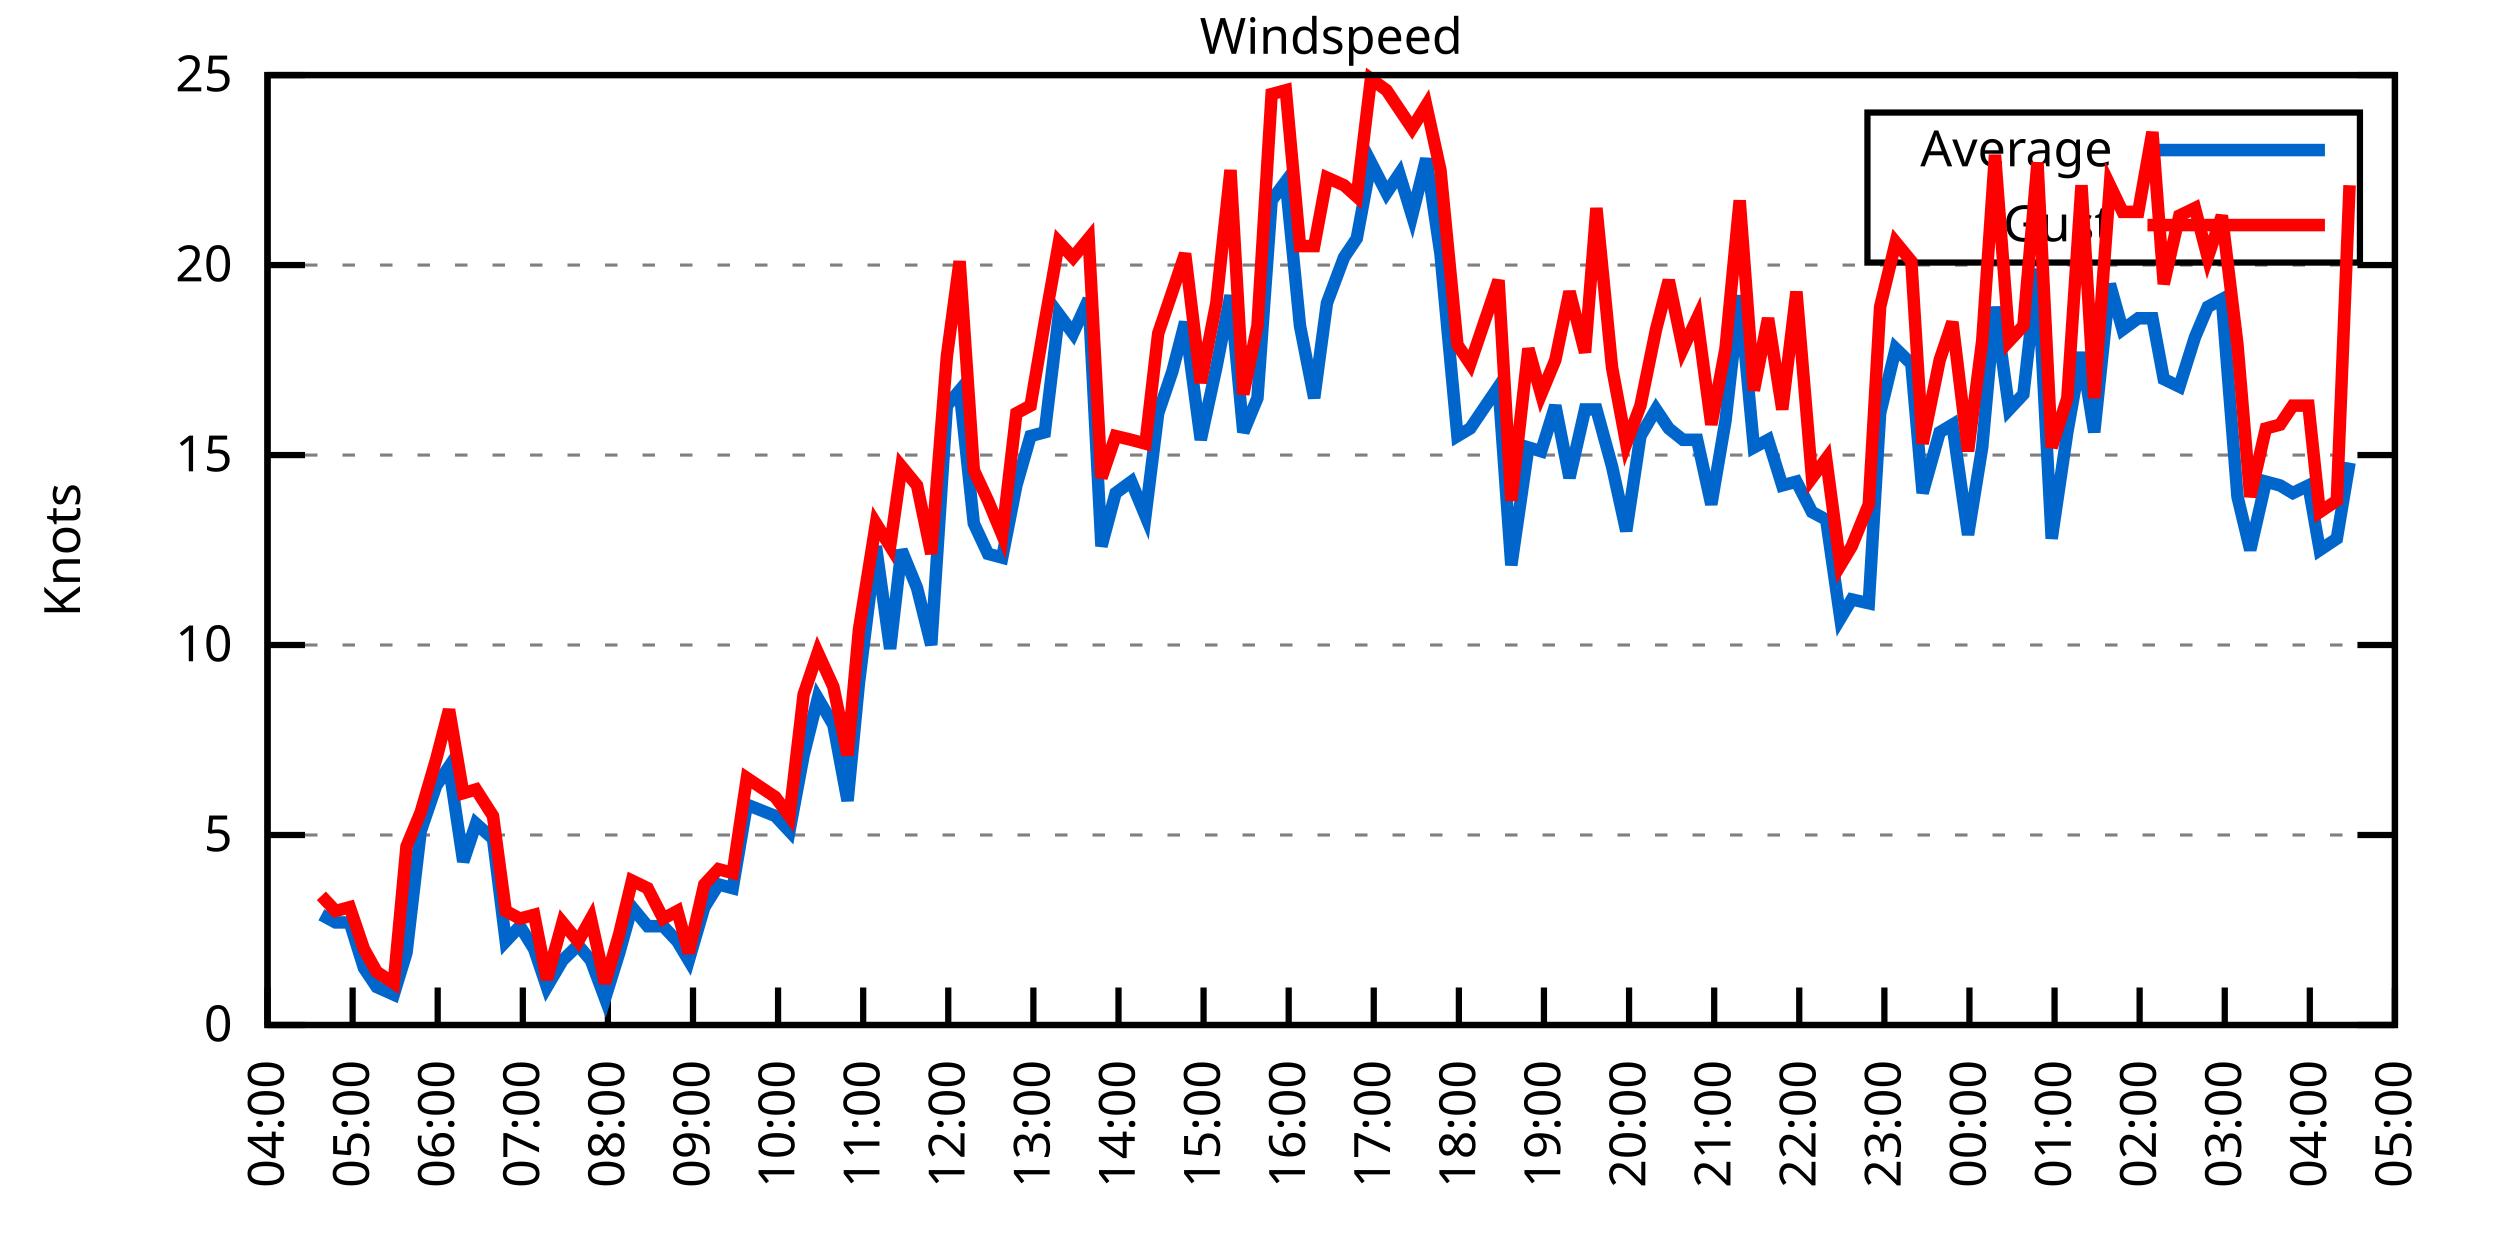
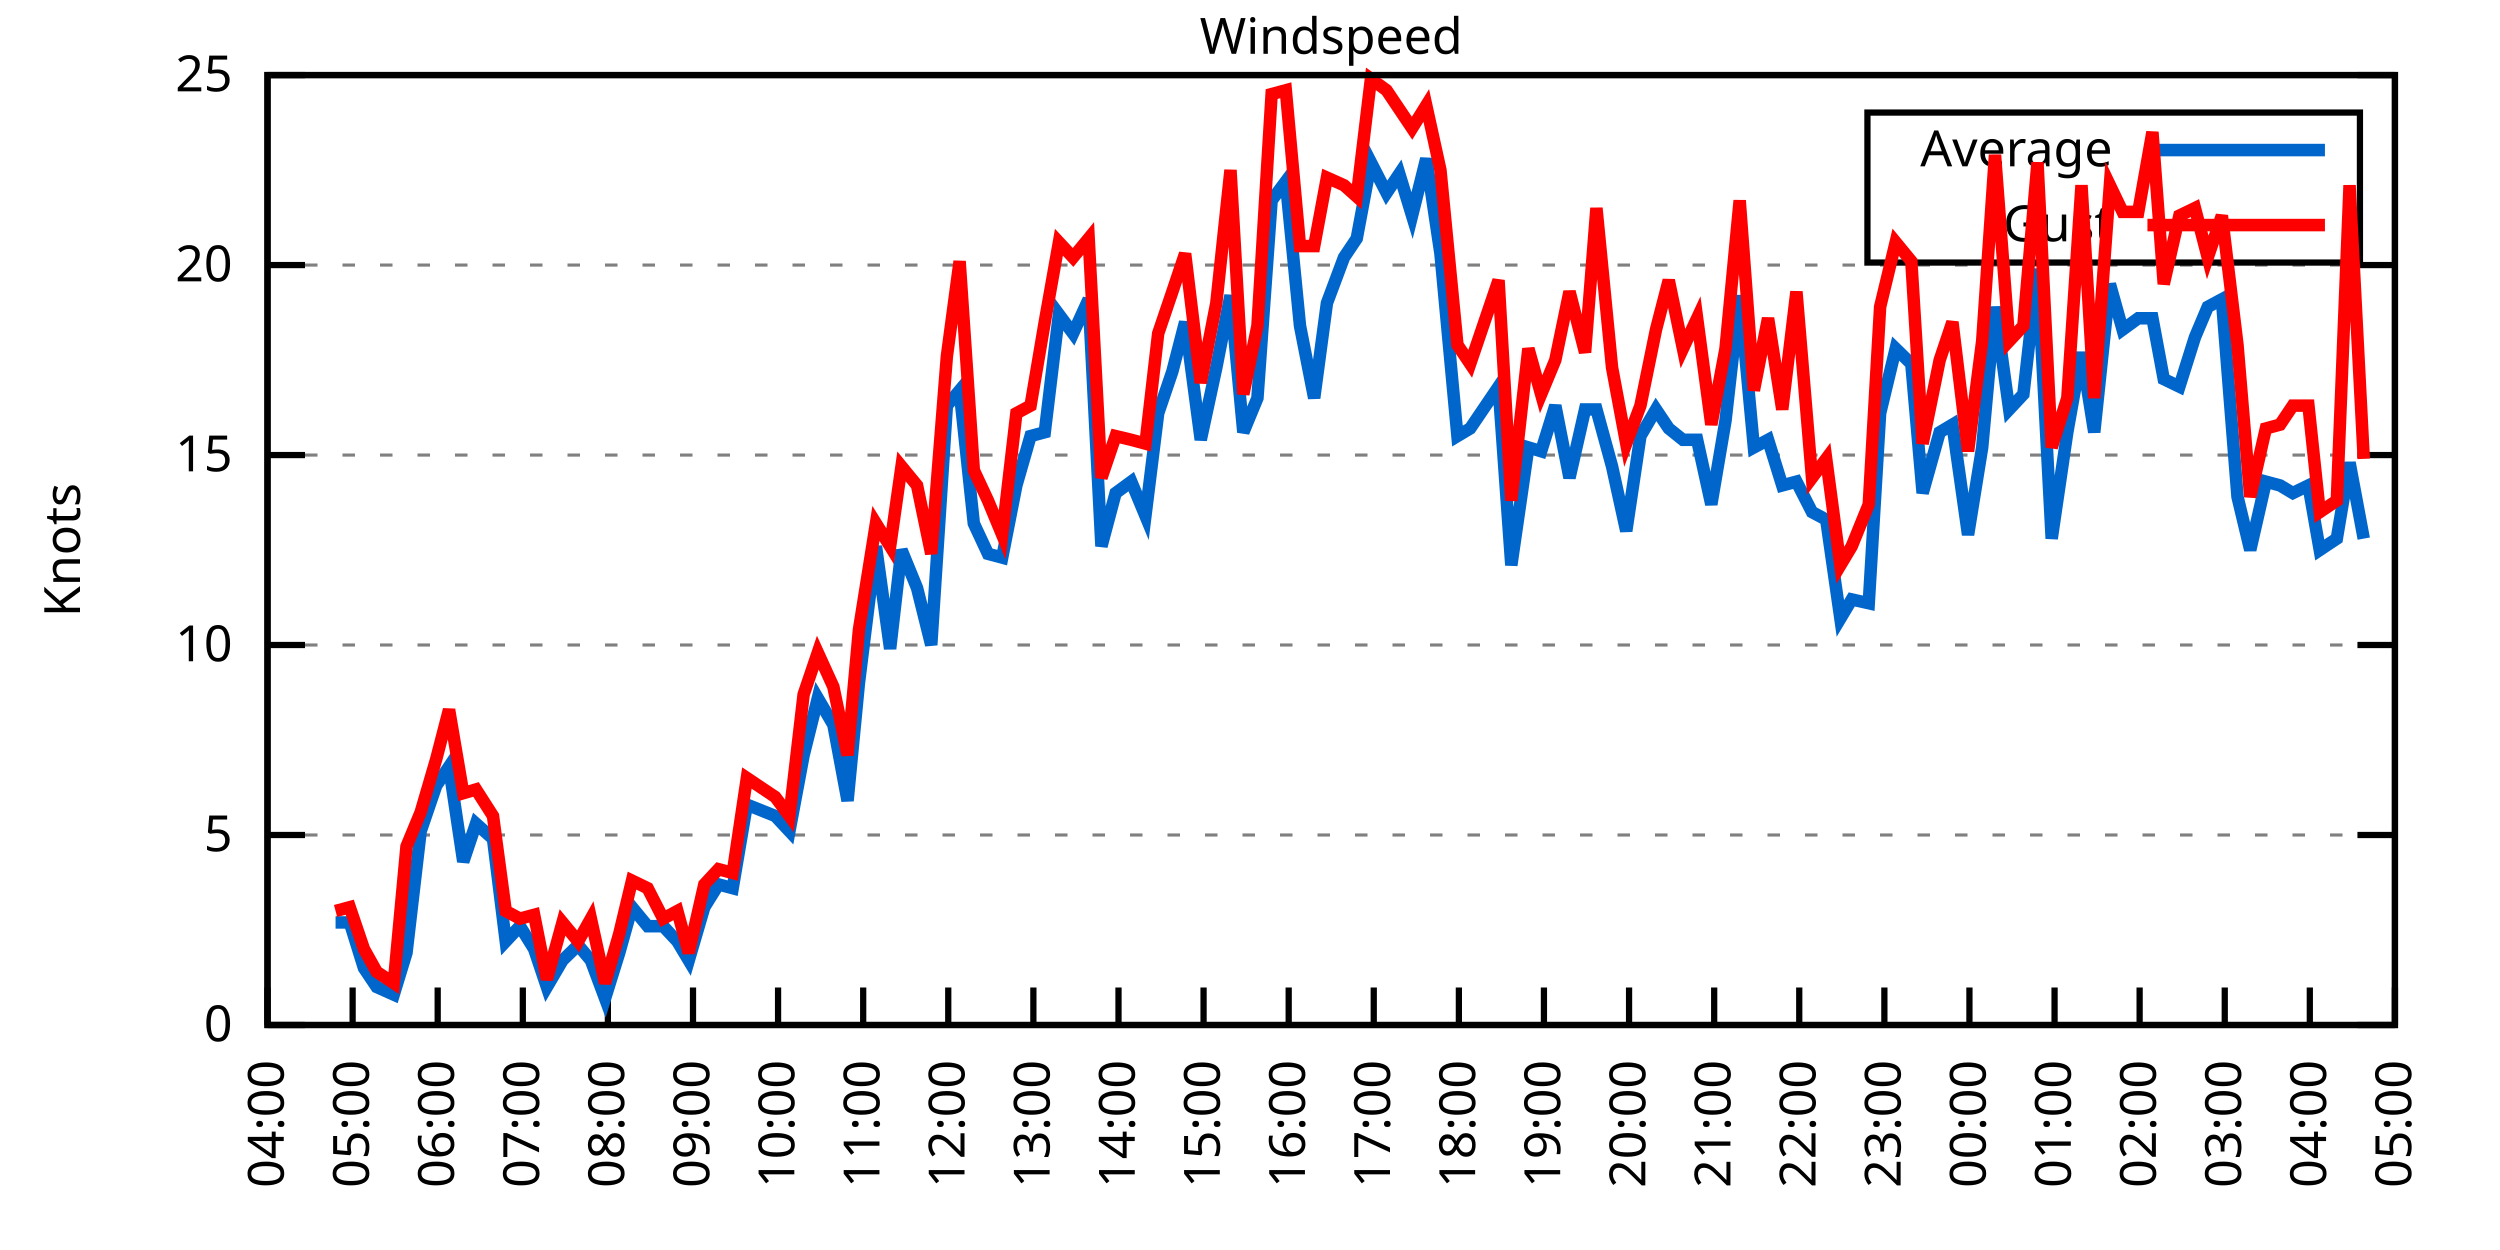
<svg xmlns="http://www.w3.org/2000/svg" xmlns:xlink="http://www.w3.org/1999/xlink" width="400" height="200" viewBox="0 0 400 200">
  <g id="gnuplot_canvas">
    <rect x="0" y="0" width="400" height="200" fill="none" />
    <defs>
      <circle id="gpDot" r="0.5" stroke-width="0.5" stroke="currentColor" />
      <path id="gpPt0" stroke-width="0.333" stroke="currentColor" d="M-1,0 h2 M0,-1 v2" />
      <path id="gpPt1" stroke-width="0.333" stroke="currentColor" d="M-1,-1 L1,1 M1,-1 L-1,1" />
      <path id="gpPt2" stroke-width="0.333" stroke="currentColor" d="M-1,0 L1,0 M0,-1 L0,1 M-1,-1 L1,1 M-1,1 L1,-1" />
      <rect id="gpPt3" stroke-width="0.333" stroke="currentColor" x="-1" y="-1" width="2" height="2" />
      <rect id="gpPt4" stroke-width="0.333" stroke="currentColor" fill="currentColor" x="-1" y="-1" width="2" height="2" />
      <circle id="gpPt5" stroke-width="0.333" stroke="currentColor" cx="0" cy="0" r="1" />
      <use xlink:href="#gpPt5" id="gpPt6" fill="currentColor" stroke="none" />
      <path id="gpPt7" stroke-width="0.333" stroke="currentColor" d="M0,-1.33 L-1.33,0.67 L1.33,0.67 z" />
      <use xlink:href="#gpPt7" id="gpPt8" fill="currentColor" stroke="none" />
      <use xlink:href="#gpPt7" id="gpPt9" stroke="currentColor" transform="rotate(180)" />
      <use xlink:href="#gpPt9" id="gpPt10" fill="currentColor" stroke="none" />
      <use xlink:href="#gpPt3" id="gpPt11" stroke="currentColor" transform="rotate(45)" />
      <use xlink:href="#gpPt11" id="gpPt12" fill="currentColor" stroke="none" />
      <path id="gpPt13" stroke-width="0.333" stroke="currentColor" d="M0,1.330 L1.265,0.411 L0.782,-1.067 L-0.782,-1.076 L-1.265,0.411 z" />
      <use xlink:href="#gpPt13" id="gpPt14" fill="currentColor" stroke="none" />
      <filter id="textbox" filterUnits="objectBoundingBox" x="0" y="0" height="1" width="1">
        <feFlood flood-color="white" flood-opacity="1" result="bgnd" />
        <feComposite in="SourceGraphic" in2="bgnd" operator="atop" />
      </filter>
      <filter id="greybox" filterUnits="objectBoundingBox" x="0" y="0" height="1" width="1">
        <feFlood flood-color="lightgrey" flood-opacity="1" result="grey" />
        <feComposite in="SourceGraphic" in2="grey" operator="atop" />
      </filter>
    </defs>
    <g fill="none" color="white" stroke="currentColor" stroke-width="1.00" stroke-linecap="butt" stroke-linejoin="miter">
</g>
    <g fill="none" color="black" stroke="currentColor" stroke-width="1.00" stroke-linecap="butt" stroke-linejoin="miter">
      <g stroke="none" shape-rendering="crispEdges">
        <polygon fill="rgb(255, 255, 255)" points="42.80,164.00 383.18,164.00 383.18,12.02 42.80,12.02 " />
      </g>
    </g>
    <g fill="none" color="black" stroke="currentColor" stroke-width="1.00" stroke-linecap="butt" stroke-linejoin="miter">
</g>
    <g fill="none" color="black" stroke="black" stroke-width="0.50" stroke-linecap="butt" stroke-linejoin="miter">
</g>
    <g fill="none" color="gray" stroke="currentColor" stroke-width="0.50" stroke-linecap="butt" stroke-linejoin="miter">
      <path stroke="gray" stroke-dasharray="2,4" class="gridline" d="M42.80,164.00 L383.19,164.00  " />
    </g>
    <g fill="none" color="gray" stroke="gray" stroke-width="1.00" stroke-linecap="butt" stroke-linejoin="miter">
</g>
    <g fill="none" color="black" stroke="currentColor" stroke-width="1.00" stroke-linecap="butt" stroke-linejoin="miter">
      <path stroke="black" d="M42.80,164.00 L48.80,164.00 M383.19,164.00 L377.19,164.00  " />
      <g transform="translate(37.20,166.60)" stroke="none" fill="black" font-family="Sans" font-size="8.00" text-anchor="end">
        <text>
          <tspan font-family="Sans"> 0</tspan>
        </text>
      </g>
    </g>
    <g fill="none" color="black" stroke="currentColor" stroke-width="1.00" stroke-linecap="butt" stroke-linejoin="miter">
</g>
    <g fill="none" color="black" stroke="black" stroke-width="0.50" stroke-linecap="butt" stroke-linejoin="miter">
</g>
    <g fill="none" color="gray" stroke="currentColor" stroke-width="0.50" stroke-linecap="butt" stroke-linejoin="miter">
      <path stroke="gray" stroke-dasharray="2,4" class="gridline" d="M42.80,133.60 L383.19,133.60  " />
    </g>
    <g fill="none" color="gray" stroke="gray" stroke-width="1.00" stroke-linecap="butt" stroke-linejoin="miter">
</g>
    <g fill="none" color="black" stroke="currentColor" stroke-width="1.00" stroke-linecap="butt" stroke-linejoin="miter">
      <path stroke="black" d="M42.80,133.60 L48.80,133.60 M383.19,133.60 L377.19,133.60  " />
      <g transform="translate(37.20,136.20)" stroke="none" fill="black" font-family="Sans" font-size="8.00" text-anchor="end">
        <text>
          <tspan font-family="Sans"> 5</tspan>
        </text>
      </g>
    </g>
    <g fill="none" color="black" stroke="currentColor" stroke-width="1.00" stroke-linecap="butt" stroke-linejoin="miter">
</g>
    <g fill="none" color="black" stroke="black" stroke-width="0.50" stroke-linecap="butt" stroke-linejoin="miter">
</g>
    <g fill="none" color="gray" stroke="currentColor" stroke-width="0.50" stroke-linecap="butt" stroke-linejoin="miter">
      <path stroke="gray" stroke-dasharray="2,4" class="gridline" d="M42.80,103.20 L383.19,103.20  " />
    </g>
    <g fill="none" color="gray" stroke="gray" stroke-width="1.00" stroke-linecap="butt" stroke-linejoin="miter">
</g>
    <g fill="none" color="black" stroke="currentColor" stroke-width="1.00" stroke-linecap="butt" stroke-linejoin="miter">
      <path stroke="black" d="M42.80,103.20 L48.80,103.20 M383.19,103.20 L377.19,103.20  " />
      <g transform="translate(37.20,105.80)" stroke="none" fill="black" font-family="Sans" font-size="8.00" text-anchor="end">
        <text>
          <tspan font-family="Sans"> 10</tspan>
        </text>
      </g>
    </g>
    <g fill="none" color="black" stroke="currentColor" stroke-width="1.00" stroke-linecap="butt" stroke-linejoin="miter">
</g>
    <g fill="none" color="black" stroke="black" stroke-width="0.50" stroke-linecap="butt" stroke-linejoin="miter">
</g>
    <g fill="none" color="gray" stroke="currentColor" stroke-width="0.50" stroke-linecap="butt" stroke-linejoin="miter">
      <path stroke="gray" stroke-dasharray="2,4" class="gridline" d="M42.80,72.81 L383.19,72.81  " />
    </g>
    <g fill="none" color="gray" stroke="gray" stroke-width="1.00" stroke-linecap="butt" stroke-linejoin="miter">
</g>
    <g fill="none" color="black" stroke="currentColor" stroke-width="1.00" stroke-linecap="butt" stroke-linejoin="miter">
      <path stroke="black" d="M42.80,72.81 L48.80,72.81 M383.19,72.81 L377.19,72.81  " />
      <g transform="translate(37.20,75.41)" stroke="none" fill="black" font-family="Sans" font-size="8.00" text-anchor="end">
        <text>
          <tspan font-family="Sans"> 15</tspan>
        </text>
      </g>
    </g>
    <g fill="none" color="black" stroke="currentColor" stroke-width="1.00" stroke-linecap="butt" stroke-linejoin="miter">
</g>
    <g fill="none" color="black" stroke="black" stroke-width="0.50" stroke-linecap="butt" stroke-linejoin="miter">
</g>
    <g fill="none" color="gray" stroke="currentColor" stroke-width="0.50" stroke-linecap="butt" stroke-linejoin="miter">
      <path stroke="gray" stroke-dasharray="2,4" class="gridline" d="M42.80,42.41 L383.19,42.41  " />
    </g>
    <g fill="none" color="gray" stroke="gray" stroke-width="1.00" stroke-linecap="butt" stroke-linejoin="miter">
</g>
    <g fill="none" color="black" stroke="currentColor" stroke-width="1.00" stroke-linecap="butt" stroke-linejoin="miter">
      <path stroke="black" d="M42.80,42.41 L48.80,42.41 M383.19,42.41 L377.19,42.41  " />
      <g transform="translate(37.20,45.01)" stroke="none" fill="black" font-family="Sans" font-size="8.00" text-anchor="end">
        <text>
          <tspan font-family="Sans"> 20</tspan>
        </text>
      </g>
    </g>
    <g fill="none" color="black" stroke="currentColor" stroke-width="1.00" stroke-linecap="butt" stroke-linejoin="miter">
</g>
    <g fill="none" color="black" stroke="black" stroke-width="0.50" stroke-linecap="butt" stroke-linejoin="miter">
</g>
    <g fill="none" color="gray" stroke="currentColor" stroke-width="0.50" stroke-linecap="butt" stroke-linejoin="miter">
      <path stroke="gray" stroke-dasharray="2,4" class="gridline" d="M42.80,12.01 L383.19,12.01  " />
    </g>
    <g fill="none" color="gray" stroke="gray" stroke-width="1.00" stroke-linecap="butt" stroke-linejoin="miter">
</g>
    <g fill="none" color="black" stroke="currentColor" stroke-width="1.00" stroke-linecap="butt" stroke-linejoin="miter">
      <path stroke="black" d="M42.80,12.01 L48.80,12.01 M383.19,12.01 L377.19,12.01  " />
      <g transform="translate(37.20,14.61)" stroke="none" fill="black" font-family="Sans" font-size="8.00" text-anchor="end">
        <text>
          <tspan font-family="Sans"> 25</tspan>
        </text>
      </g>
    </g>
    <g fill="none" color="black" stroke="currentColor" stroke-width="1.00" stroke-linecap="butt" stroke-linejoin="miter">
      <path stroke="black" d="M42.80,164.00 L42.80,158.00  " />
      <g transform="translate(45.40,169.60) rotate(270.00)" stroke="none" fill="black" font-family="Sans" font-size="8.00" text-anchor="end">
        <text>
          <tspan font-family="Sans">04:00</tspan>
        </text>
      </g>
    </g>
    <g fill="none" color="black" stroke="currentColor" stroke-width="1.00" stroke-linecap="butt" stroke-linejoin="miter">
      <path stroke="black" d="M56.42,164.00 L56.42,158.00  " />
      <g transform="translate(59.02,169.60) rotate(270.00)" stroke="none" fill="black" font-family="Sans" font-size="8.00" text-anchor="end">
        <text>
          <tspan font-family="Sans">05:00</tspan>
        </text>
      </g>
    </g>
    <g fill="none" color="black" stroke="currentColor" stroke-width="1.00" stroke-linecap="butt" stroke-linejoin="miter">
      <path stroke="black" d="M70.03,164.00 L70.03,158.00  " />
      <g transform="translate(72.63,169.60) rotate(270.00)" stroke="none" fill="black" font-family="Sans" font-size="8.00" text-anchor="end">
        <text>
          <tspan font-family="Sans">06:00</tspan>
        </text>
      </g>
    </g>
    <g fill="none" color="black" stroke="currentColor" stroke-width="1.00" stroke-linecap="butt" stroke-linejoin="miter">
      <path stroke="black" d="M83.65,164.00 L83.65,158.00  " />
      <g transform="translate(86.25,169.60) rotate(270.00)" stroke="none" fill="black" font-family="Sans" font-size="8.00" text-anchor="end">
        <text>
          <tspan font-family="Sans">07:00</tspan>
        </text>
      </g>
    </g>
    <g fill="none" color="black" stroke="currentColor" stroke-width="1.00" stroke-linecap="butt" stroke-linejoin="miter">
      <path stroke="black" d="M97.26,164.00 L97.26,158.00  " />
      <g transform="translate(99.86,169.60) rotate(270.00)" stroke="none" fill="black" font-family="Sans" font-size="8.00" text-anchor="end">
        <text>
          <tspan font-family="Sans">08:00</tspan>
        </text>
      </g>
    </g>
    <g fill="none" color="black" stroke="currentColor" stroke-width="1.00" stroke-linecap="butt" stroke-linejoin="miter">
      <path stroke="black" d="M110.88,164.00 L110.88,158.00  " />
      <g transform="translate(113.48,169.60) rotate(270.00)" stroke="none" fill="black" font-family="Sans" font-size="8.00" text-anchor="end">
        <text>
          <tspan font-family="Sans">09:00</tspan>
        </text>
      </g>
    </g>
    <g fill="none" color="black" stroke="currentColor" stroke-width="1.00" stroke-linecap="butt" stroke-linejoin="miter">
      <path stroke="black" d="M124.49,164.00 L124.49,158.00  " />
      <g transform="translate(127.09,169.60) rotate(270.00)" stroke="none" fill="black" font-family="Sans" font-size="8.00" text-anchor="end">
        <text>
          <tspan font-family="Sans">10:00</tspan>
        </text>
      </g>
    </g>
    <g fill="none" color="black" stroke="currentColor" stroke-width="1.00" stroke-linecap="butt" stroke-linejoin="miter">
      <path stroke="black" d="M138.11,164.00 L138.11,158.00  " />
      <g transform="translate(140.71,169.60) rotate(270.00)" stroke="none" fill="black" font-family="Sans" font-size="8.00" text-anchor="end">
        <text>
          <tspan font-family="Sans">11:00</tspan>
        </text>
      </g>
    </g>
    <g fill="none" color="black" stroke="currentColor" stroke-width="1.00" stroke-linecap="butt" stroke-linejoin="miter">
      <path stroke="black" d="M151.72,164.00 L151.72,158.00  " />
      <g transform="translate(154.32,169.60) rotate(270.00)" stroke="none" fill="black" font-family="Sans" font-size="8.00" text-anchor="end">
        <text>
          <tspan font-family="Sans">12:00</tspan>
        </text>
      </g>
    </g>
    <g fill="none" color="black" stroke="currentColor" stroke-width="1.00" stroke-linecap="butt" stroke-linejoin="miter">
      <path stroke="black" d="M165.34,164.00 L165.34,158.00  " />
      <g transform="translate(167.94,169.60) rotate(270.00)" stroke="none" fill="black" font-family="Sans" font-size="8.00" text-anchor="end">
        <text>
          <tspan font-family="Sans">13:00</tspan>
        </text>
      </g>
    </g>
    <g fill="none" color="black" stroke="currentColor" stroke-width="1.00" stroke-linecap="butt" stroke-linejoin="miter">
      <path stroke="black" d="M178.96,164.00 L178.96,158.00  " />
      <g transform="translate(181.56,169.60) rotate(270.00)" stroke="none" fill="black" font-family="Sans" font-size="8.00" text-anchor="end">
        <text>
          <tspan font-family="Sans">14:00</tspan>
        </text>
      </g>
    </g>
    <g fill="none" color="black" stroke="currentColor" stroke-width="1.00" stroke-linecap="butt" stroke-linejoin="miter">
      <path stroke="black" d="M192.57,164.00 L192.57,158.00  " />
      <g transform="translate(195.17,169.60) rotate(270.00)" stroke="none" fill="black" font-family="Sans" font-size="8.00" text-anchor="end">
        <text>
          <tspan font-family="Sans">15:00</tspan>
        </text>
      </g>
    </g>
    <g fill="none" color="black" stroke="currentColor" stroke-width="1.00" stroke-linecap="butt" stroke-linejoin="miter">
      <path stroke="black" d="M206.19,164.00 L206.19,158.00  " />
      <g transform="translate(208.79,169.60) rotate(270.00)" stroke="none" fill="black" font-family="Sans" font-size="8.00" text-anchor="end">
        <text>
          <tspan font-family="Sans">16:00</tspan>
        </text>
      </g>
    </g>
    <g fill="none" color="black" stroke="currentColor" stroke-width="1.00" stroke-linecap="butt" stroke-linejoin="miter">
      <path stroke="black" d="M219.80,164.00 L219.80,158.00  " />
      <g transform="translate(222.40,169.60) rotate(270.00)" stroke="none" fill="black" font-family="Sans" font-size="8.00" text-anchor="end">
        <text>
          <tspan font-family="Sans">17:00</tspan>
        </text>
      </g>
    </g>
    <g fill="none" color="black" stroke="currentColor" stroke-width="1.00" stroke-linecap="butt" stroke-linejoin="miter">
      <path stroke="black" d="M233.42,164.00 L233.42,158.00  " />
      <g transform="translate(236.02,169.60) rotate(270.00)" stroke="none" fill="black" font-family="Sans" font-size="8.00" text-anchor="end">
        <text>
          <tspan font-family="Sans">18:00</tspan>
        </text>
      </g>
    </g>
    <g fill="none" color="black" stroke="currentColor" stroke-width="1.00" stroke-linecap="butt" stroke-linejoin="miter">
      <path stroke="black" d="M247.03,164.00 L247.03,158.00  " />
      <g transform="translate(249.63,169.60) rotate(270.00)" stroke="none" fill="black" font-family="Sans" font-size="8.00" text-anchor="end">
        <text>
          <tspan font-family="Sans">19:00</tspan>
        </text>
      </g>
    </g>
    <g fill="none" color="black" stroke="currentColor" stroke-width="1.00" stroke-linecap="butt" stroke-linejoin="miter">
      <path stroke="black" d="M260.65,164.00 L260.65,158.00  " />
      <g transform="translate(263.25,169.60) rotate(270.00)" stroke="none" fill="black" font-family="Sans" font-size="8.00" text-anchor="end">
        <text>
          <tspan font-family="Sans">20:00</tspan>
        </text>
      </g>
    </g>
    <g fill="none" color="black" stroke="currentColor" stroke-width="1.00" stroke-linecap="butt" stroke-linejoin="miter">
      <path stroke="black" d="M274.27,164.00 L274.27,158.00  " />
      <g transform="translate(276.87,169.60) rotate(270.00)" stroke="none" fill="black" font-family="Sans" font-size="8.00" text-anchor="end">
        <text>
          <tspan font-family="Sans">21:00</tspan>
        </text>
      </g>
    </g>
    <g fill="none" color="black" stroke="currentColor" stroke-width="1.00" stroke-linecap="butt" stroke-linejoin="miter">
      <path stroke="black" d="M287.88,164.00 L287.88,158.00  " />
      <g transform="translate(290.48,169.60) rotate(270.00)" stroke="none" fill="black" font-family="Sans" font-size="8.00" text-anchor="end">
        <text>
          <tspan font-family="Sans">22:00</tspan>
        </text>
      </g>
    </g>
    <g fill="none" color="black" stroke="currentColor" stroke-width="1.00" stroke-linecap="butt" stroke-linejoin="miter">
      <path stroke="black" d="M301.50,164.00 L301.50,158.00  " />
      <g transform="translate(304.10,169.60) rotate(270.00)" stroke="none" fill="black" font-family="Sans" font-size="8.00" text-anchor="end">
        <text>
          <tspan font-family="Sans">23:00</tspan>
        </text>
      </g>
    </g>
    <g fill="none" color="black" stroke="currentColor" stroke-width="1.00" stroke-linecap="butt" stroke-linejoin="miter">
      <path stroke="black" d="M315.11,164.00 L315.11,158.00  " />
      <g transform="translate(317.71,169.60) rotate(270.00)" stroke="none" fill="black" font-family="Sans" font-size="8.00" text-anchor="end">
        <text>
          <tspan font-family="Sans">00:00</tspan>
        </text>
      </g>
    </g>
    <g fill="none" color="black" stroke="currentColor" stroke-width="1.00" stroke-linecap="butt" stroke-linejoin="miter">
      <path stroke="black" d="M328.73,164.00 L328.73,158.00  " />
      <g transform="translate(331.33,169.60) rotate(270.00)" stroke="none" fill="black" font-family="Sans" font-size="8.00" text-anchor="end">
        <text>
          <tspan font-family="Sans">01:00</tspan>
        </text>
      </g>
    </g>
    <g fill="none" color="black" stroke="currentColor" stroke-width="1.00" stroke-linecap="butt" stroke-linejoin="miter">
      <path stroke="black" d="M342.34,164.00 L342.34,158.00  " />
      <g transform="translate(344.94,169.60) rotate(270.00)" stroke="none" fill="black" font-family="Sans" font-size="8.00" text-anchor="end">
        <text>
          <tspan font-family="Sans">02:00</tspan>
        </text>
      </g>
    </g>
    <g fill="none" color="black" stroke="currentColor" stroke-width="1.00" stroke-linecap="butt" stroke-linejoin="miter">
      <path stroke="black" d="M355.96,164.00 L355.96,158.00  " />
      <g transform="translate(358.56,169.60) rotate(270.00)" stroke="none" fill="black" font-family="Sans" font-size="8.00" text-anchor="end">
        <text>
          <tspan font-family="Sans">03:00</tspan>
        </text>
      </g>
    </g>
    <g fill="none" color="black" stroke="currentColor" stroke-width="1.00" stroke-linecap="butt" stroke-linejoin="miter">
      <path stroke="black" d="M369.57,164.00 L369.57,158.00  " />
      <g transform="translate(372.17,169.60) rotate(270.00)" stroke="none" fill="black" font-family="Sans" font-size="8.00" text-anchor="end">
        <text>
          <tspan font-family="Sans">04:00</tspan>
        </text>
      </g>
    </g>
    <g fill="none" color="black" stroke="currentColor" stroke-width="1.00" stroke-linecap="butt" stroke-linejoin="miter">
      <path stroke="black" d="M383.19,164.00 L383.19,158.00  " />
      <g transform="translate(385.79,169.60) rotate(270.00)" stroke="none" fill="black" font-family="Sans" font-size="8.00" text-anchor="end">
        <text>
          <tspan font-family="Sans">05:00</tspan>
        </text>
      </g>
    </g>
    <g fill="none" color="black" stroke="currentColor" stroke-width="1.00" stroke-linecap="butt" stroke-linejoin="miter">
</g>
    <g fill="none" color="black" stroke="currentColor" stroke-width="1.00" stroke-linecap="butt" stroke-linejoin="miter">
      <path stroke="black" d="M42.80,12.01 L42.80,164.00 L383.19,164.00 L383.19,12.01 L42.80,12.01 Z  " />
    </g>
    <g fill="none" color="black" stroke="currentColor" stroke-width="1.00" stroke-linecap="butt" stroke-linejoin="miter">
</g>
    <g fill="none" color="black" stroke="currentColor" stroke-width="1.00" stroke-linecap="butt" stroke-linejoin="miter">
      <path stroke="black" d="M298.79,42.01 L298.79,18.01 L377.59,18.01 L377.59,42.01 L298.79,42.01 Z  " />
    </g>
    <g id="Windspeed_plot_1">
      <g fill="none" color="white" stroke="black" stroke-width="2.00" stroke-linecap="butt" stroke-linejoin="miter">
</g>
      <g fill="none" color="black" stroke="currentColor" stroke-width="2.00" stroke-linecap="butt" stroke-linejoin="miter">
        <g transform="translate(337.99,26.61)" stroke="none" fill="black" font-family="Sans" font-size="8.00" text-anchor="end">
          <text>
            <tspan font-family="Sans">Average</tspan>
          </text>
        </g>
      </g>
      <g fill="none" color="black" stroke="currentColor" stroke-width="2.00" stroke-linecap="butt" stroke-linejoin="miter">
-         <path stroke="rgb(  0, 102, 204)" d="M343.59,24.01 L371.99,24.01 M51.42,146.37 L53.69,147.59 L55.96,147.59 L58.23,154.88 L60.27,157.92 L63.00,159.14   L65.04,152.45 L67.31,132.99 L69.80,125.70 L71.85,122.66 L74.12,137.86 L76.16,131.78 L78.88,134.21 L80.92,150.62   L83.19,148.19 L85.46,151.84 L87.50,157.92 L90.00,153.66 L92.50,151.23 L94.54,153.66 L96.81,159.74 L99.08,152.45   L101.12,145.15 L103.62,148.19 L106.11,148.19 L108.38,150.62 L110.20,153.66 L112.69,145.15 L114.96,141.51 L117.23,142.11   L119.50,128.74 L124.04,130.56 L126.31,132.99 L128.58,120.83 L130.85,111.72 L133.34,115.97 L135.61,128.13 L137.43,109.28   L140.15,87.40 L142.42,103.81 L144.24,88.00 L146.73,94.08 L149.00,103.20 L151.50,64.90 L153.54,62.47 L155.81,83.75   L158.08,88.61 L160.35,89.22 L162.62,77.67 L164.89,69.77 L167.16,69.16 L169.43,50.31 L171.69,53.35 L174.19,47.88   L176.23,87.40 L178.50,78.89 L181.00,77.06 L183.27,82.53 L185.31,66.12 L187.58,59.43 L189.62,51.53 L192.12,70.37   L194.61,58.82 L196.88,47.27 L198.93,69.16 L201.19,63.69 L203.46,32.07 L205.73,29.03 L208.00,52.14 L210.27,63.69   L212.31,48.49 L215.04,41.19 L217.08,38.15 L219.35,25.99 L221.85,30.86 L223.89,27.82 L225.93,34.50 L228.20,25.39   L230.47,40.58 L233.19,69.77 L235.23,68.55 L239.77,61.86 L241.81,90.44 L244.54,71.59 L246.58,72.20 L248.85,64.90   L251.12,76.45 L253.61,65.51 L255.43,65.51 L257.93,74.63 L260.20,84.97 L262.47,69.77 L264.96,65.51 L267.00,68.55   L269.27,70.37 L271.54,70.37 L273.81,80.71 L276.08,67.33 L278.35,47.27 L280.62,71.59 L282.89,70.37 L285.16,77.67   L287.43,77.06 L289.92,81.93 L292.19,83.14 L294.46,98.95 L296.28,95.91 L299.00,96.52 L300.82,66.12 L303.31,55.78   L305.81,58.21 L307.62,78.89 L310.35,69.16 L312.39,67.94 L314.89,85.57 L317.15,71.59 L319.20,49.10 L321.47,65.51   L323.74,63.08 L326.00,43.02 L328.27,86.18 L330.77,69.16 L333.04,56.39 L335.08,69.16 L337.58,45.45 L339.62,52.74   L342.12,50.92 L344.39,50.92 L346.20,60.65 L348.70,61.86 L351.19,53.96 L353.24,49.10 L355.50,47.88 L358.00,79.49   L360.04,88.00 L362.54,77.06 L364.81,77.67 L366.85,78.89 L369.35,77.67 L371.16,88.00 L373.89,86.18 L375.93,74.02    " />
+         <path stroke="rgb(  0, 102, 204)" d="M343.59,24.01 L371.99,24.01 M53.69,147.59 L55.96,147.59 L58.23,154.88 L60.27,157.92 L63.00,159.14 L65.04,152.45   L67.31,132.99 L69.80,125.70 L71.85,122.66 L74.12,137.86 L76.16,131.78 L78.88,134.21 L80.92,150.62 L83.19,148.19   L85.46,151.84 L87.50,157.92 L90.00,153.66 L92.50,151.23 L94.54,153.66 L96.81,159.74 L99.08,152.45 L101.12,145.15   L103.62,148.19 L106.11,148.19 L108.38,150.62 L110.20,153.66 L112.69,145.15 L114.96,141.51 L117.23,142.11 L119.50,128.74   L124.04,130.56 L126.31,132.99 L128.58,120.83 L130.85,111.72 L133.34,115.97 L135.61,128.13 L137.43,109.28 L140.15,87.40   L142.42,103.81 L144.24,88.00 L146.73,94.08 L149.00,103.20 L151.50,64.90 L153.54,62.47 L155.81,83.75 L158.08,88.61   L160.35,89.22 L162.62,77.67 L164.89,69.77 L167.16,69.16 L169.43,50.31 L171.69,53.35 L174.19,47.88 L176.23,87.40   L178.50,78.89 L181.00,77.06 L183.27,82.53 L185.31,66.12 L187.58,59.43 L189.62,51.53 L192.12,70.37 L194.61,58.82   L196.88,47.27 L198.93,69.16 L201.19,63.69 L203.46,32.07 L205.73,29.03 L208.00,52.14 L210.27,63.69 L212.31,48.49   L215.04,41.19 L217.08,38.15 L219.35,25.99 L221.85,30.86 L223.89,27.82 L225.93,34.50 L228.20,25.39 L230.47,40.58   L233.19,69.77 L235.23,68.55 L239.77,61.86 L241.81,90.44 L244.54,71.59 L246.58,72.20 L248.85,64.90 L251.12,76.45   L253.61,65.51 L255.43,65.51 L257.93,74.63 L260.20,84.97 L262.47,69.77 L264.96,65.51 L267.00,68.55 L269.27,70.37   L271.54,70.37 L273.81,80.71 L276.08,67.33 L278.35,47.27 L280.62,71.59 L282.89,70.37 L285.16,77.67 L287.43,77.06   L289.92,81.93 L292.19,83.14 L294.46,98.95 L296.28,95.91 L299.00,96.52 L300.82,66.12 L303.31,55.78 L305.81,58.21   L307.62,78.89 L310.35,69.16 L312.39,67.94 L314.89,85.57 L317.15,71.59 L319.20,49.10 L321.47,65.51 L323.74,63.08   L326.00,43.02 L328.27,86.18 L330.77,69.16 L333.04,56.39 L335.08,69.16 L337.58,45.45 L339.62,52.74 L342.12,50.92   L344.39,50.92 L346.20,60.65 L348.70,61.86 L351.19,53.96 L353.24,49.10 L355.50,47.88 L358.00,79.49 L360.04,88.00   L362.54,77.06 L364.81,77.67 L366.85,78.89 L369.35,77.67 L371.16,88.00 L373.89,86.18 L375.93,74.02 L378.20,86.18    " />
      </g>
    </g>
    <g id="Windspeed_plot_2">
      <g fill="none" color="black" stroke="currentColor" stroke-width="2.00" stroke-linecap="butt" stroke-linejoin="miter">
        <g transform="translate(337.99,38.61)" stroke="none" fill="black" font-family="Sans" font-size="8.00" text-anchor="end">
          <text>
            <tspan font-family="Sans">Gust</tspan>
          </text>
        </g>
      </g>
      <g fill="none" color="black" stroke="currentColor" stroke-width="2.00" stroke-linecap="butt" stroke-linejoin="miter">
-         <path stroke="rgb(255,   0,   0)" d="M343.59,36.01 L371.99,36.01 M51.42,143.33 L53.69,145.76 L55.96,145.15 L58.23,151.84 L60.27,155.49 L63.00,157.31   L65.04,135.43 L67.31,129.95 L69.80,121.44 L71.85,113.54 L74.12,126.91 L76.16,126.31 L78.88,130.56 L80.92,145.76   L83.19,146.98 L85.46,146.37 L87.50,156.70 L90.00,147.59 L92.50,150.62 L94.54,146.98 L96.81,157.31 L99.08,149.41   L101.12,140.90 L103.62,142.11 L106.11,146.98 L108.38,145.76 L110.20,152.45 L112.69,141.51 L114.96,139.07 L117.23,139.68   L119.50,124.48 L124.04,127.52 L126.31,130.56 L128.58,111.11 L130.85,104.42 L133.34,109.89 L135.61,120.83 L137.43,100.77   L140.15,83.75 L142.42,87.40 L144.24,74.63 L146.73,77.67 L149.00,88.61 L151.50,57.00 L153.54,41.80 L155.81,75.24   L158.08,80.10 L160.35,85.57 L162.62,66.12 L164.89,64.90 L167.16,51.53 L169.43,38.76 L171.69,41.19 L174.19,38.15   L176.23,76.45 L178.50,69.77 L181.00,70.37 L183.27,70.98 L185.31,53.35 L187.58,46.66 L189.62,40.58 L192.12,61.25   L194.61,48.49 L196.88,27.21 L198.93,63.08 L201.19,52.14 L203.46,15.05 L205.73,14.44 L208.00,39.37 L210.27,39.37   L212.31,28.42 L215.04,29.64 L217.08,31.46 L219.35,12.62 L221.85,14.44 L223.89,17.48 L225.93,20.52 L228.20,16.87   L230.47,27.21 L233.19,55.18 L235.23,58.21 L239.77,44.84 L241.81,80.10 L244.54,55.78 L246.58,63.08 L248.85,57.61   L251.12,46.66 L253.61,56.39 L255.43,33.29 L257.93,58.82 L260.20,70.98 L262.47,64.90 L264.96,52.74 L267.00,44.84   L269.27,55.78 L271.54,50.92 L273.81,67.94 L276.08,55.78 L278.35,32.07 L280.62,62.47 L282.89,50.92 L285.16,65.51   L287.43,46.66 L289.92,76.45 L292.19,73.41 L294.46,90.44 L296.28,87.40 L299.00,80.71 L300.82,49.10 L303.31,38.76   L305.81,41.80 L307.62,70.98 L310.35,57.61 L312.39,51.53 L314.89,72.20 L317.15,54.57 L319.20,24.78 L321.47,54.57   L323.74,52.14 L326.00,25.99 L328.27,71.59 L330.77,63.69 L333.04,29.64 L335.08,63.69 L337.58,29.64 L339.62,33.90   L342.12,33.90 L344.39,21.13 L346.20,45.45 L348.70,34.50 L351.19,33.29 L353.24,41.19 L355.50,34.50 L358.00,55.18   L360.04,79.49 L362.54,68.55 L364.81,67.94 L366.85,64.90 L369.35,64.90 L371.16,81.93 L373.89,80.10 L375.93,29.64    " />
+         <path stroke="rgb(255,   0,   0)" d="M343.59,36.01 L371.99,36.01 M53.69,145.76 L55.96,145.15 L58.23,151.84 L60.27,155.49 L63.00,157.31 L65.04,135.43   L67.31,129.95 L69.80,121.44 L71.85,113.54 L74.12,126.91 L76.16,126.31 L78.88,130.56 L80.92,145.76 L83.19,146.98   L85.46,146.37 L87.50,156.70 L90.00,147.59 L92.50,150.62 L94.54,146.98 L96.81,157.31 L99.08,149.41 L101.12,140.90   L103.62,142.11 L106.11,146.98 L108.38,145.76 L110.20,152.45 L112.69,141.51 L114.96,139.07 L117.23,139.68 L119.50,124.48   L124.04,127.52 L126.31,130.56 L128.58,111.11 L130.85,104.42 L133.34,109.89 L135.61,120.83 L137.43,100.77 L140.15,83.75   L142.42,87.40 L144.24,74.63 L146.73,77.67 L149.00,88.61 L151.50,57.00 L153.54,41.80 L155.81,75.24 L158.08,80.10   L160.35,85.57 L162.62,66.12 L164.89,64.90 L167.16,51.53 L169.43,38.76 L171.69,41.19 L174.19,38.15 L176.23,76.45   L178.50,69.77 L181.00,70.37 L183.27,70.98 L185.31,53.35 L187.58,46.66 L189.62,40.58 L192.12,61.25 L194.61,48.49   L196.88,27.21 L198.93,63.08 L201.19,52.14 L203.46,15.05 L205.73,14.44 L208.00,39.37 L210.27,39.37 L212.31,28.42   L215.04,29.64 L217.08,31.46 L219.35,12.62 L221.85,14.44 L223.89,17.48 L225.93,20.52 L228.20,16.87 L230.47,27.21   L233.19,55.18 L235.23,58.21 L239.77,44.84 L241.81,80.10 L244.54,55.78 L246.58,63.08 L248.85,57.61 L251.12,46.66   L253.61,56.39 L255.43,33.29 L257.93,58.82 L260.20,70.98 L262.47,64.90 L264.96,52.74 L267.00,44.84 L269.27,55.78   L271.54,50.92 L273.81,67.94 L276.08,55.78 L278.35,32.07 L280.62,62.47 L282.89,50.92 L285.16,65.51 L287.43,46.66   L289.92,76.45 L292.19,73.41 L294.46,90.44 L296.28,87.40 L299.00,80.71 L300.82,49.10 L303.31,38.76 L305.81,41.80   L307.62,70.98 L310.35,57.61 L312.39,51.53 L314.89,72.20 L317.15,54.57 L319.20,24.78 L321.47,54.57 L323.74,52.14   L326.00,25.99 L328.27,71.59 L330.77,63.69 L333.04,29.64 L335.08,63.69 L337.58,29.64 L339.62,33.90 L342.12,33.90   L344.39,21.13 L346.20,45.45 L348.70,34.50 L351.19,33.29 L353.24,41.19 L355.50,34.50 L358.00,55.18 L360.04,79.49   L362.54,68.55 L364.81,67.94 L366.85,64.90 L369.35,64.90 L371.16,81.93 L373.89,80.10 L375.93,29.64 L378.20,73.41    " />
      </g>
    </g>
    <g fill="none" color="black" stroke="currentColor" stroke-width="2.00" stroke-linecap="butt" stroke-linejoin="miter">
</g>
    <g fill="none" color="black" stroke="black" stroke-width="1.00" stroke-linecap="butt" stroke-linejoin="miter">
</g>
    <g fill="none" color="black" stroke="currentColor" stroke-width="1.00" stroke-linecap="butt" stroke-linejoin="miter">
      <path stroke="black" d="M42.80,12.01 L42.80,164.00 L383.19,164.00 L383.19,12.01 L42.80,12.01 Z  " />
      <g transform="translate(12.80,88.01) rotate(270.00)" stroke="none" fill="black" font-family="Sans" font-size="8.00" text-anchor="middle">
        <text>
          <tspan font-family="Sans">Knots</tspan>
        </text>
      </g>
    </g>
    <g fill="none" color="black" stroke="currentColor" stroke-width="1.00" stroke-linecap="butt" stroke-linejoin="miter">
</g>
    <g fill="none" color="black" stroke="currentColor" stroke-width="1.00" stroke-linecap="butt" stroke-linejoin="miter">
      <g transform="translate(212.99,8.61)" stroke="none" fill="black" font-family="Sans" font-size="8.00" text-anchor="middle">
        <text>
          <tspan font-family="Sans">Windspeed</tspan>
        </text>
      </g>
    </g>
    <g fill="none" color="black" stroke="currentColor" stroke-width="1.00" stroke-linecap="butt" stroke-linejoin="miter">
</g>
  </g>
</svg>
